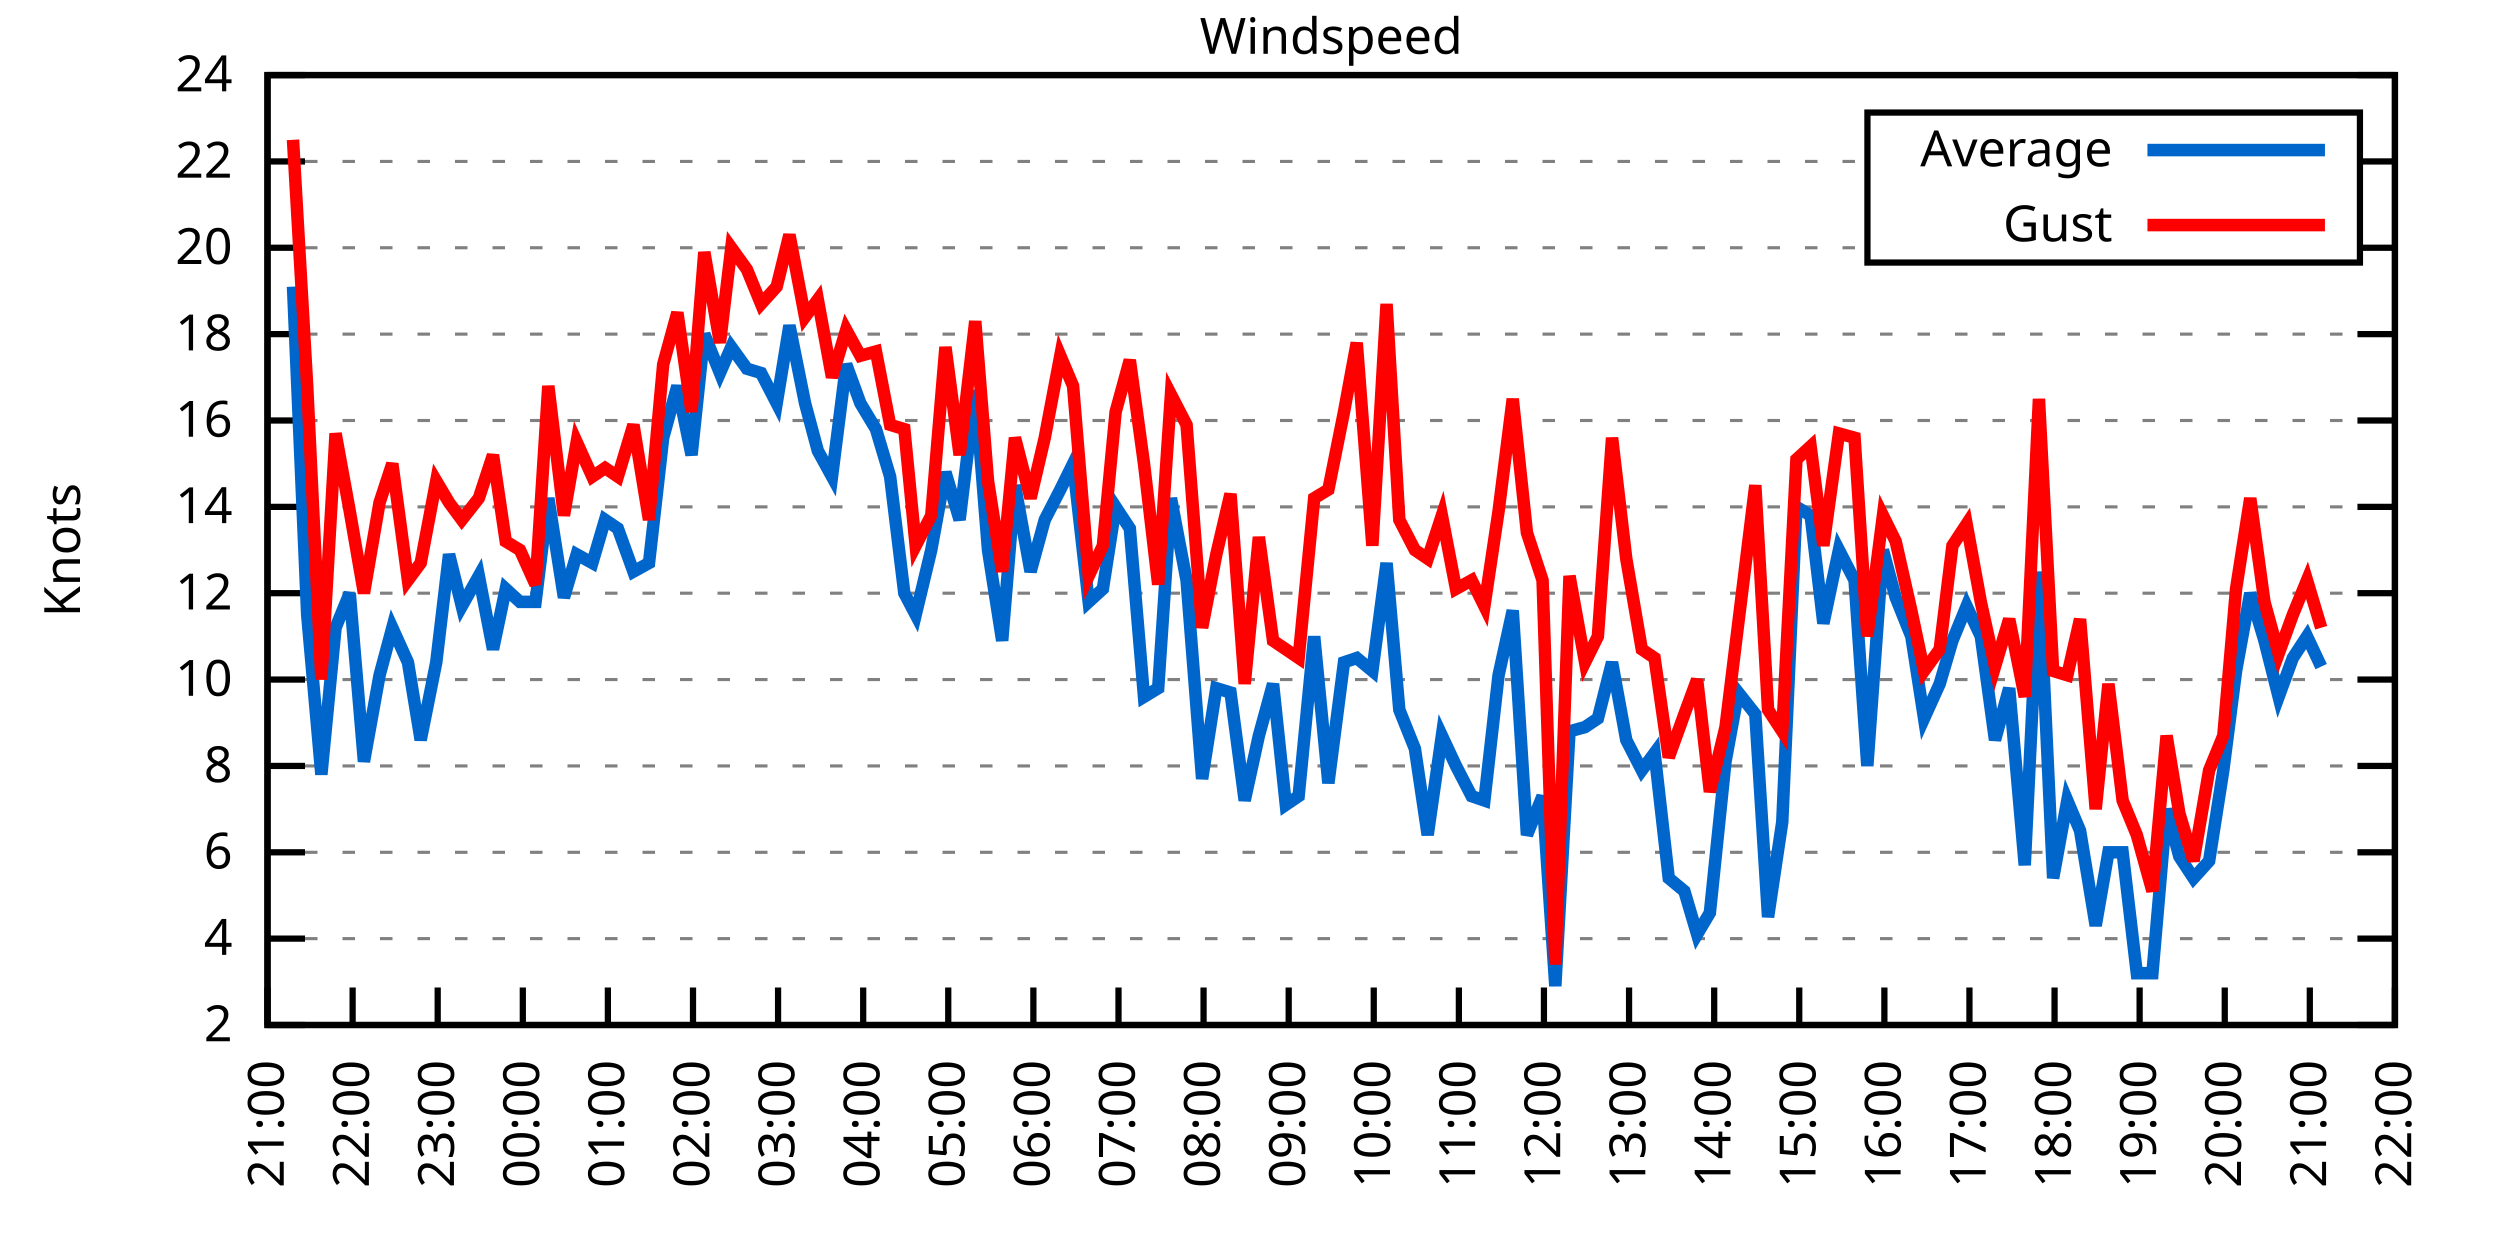
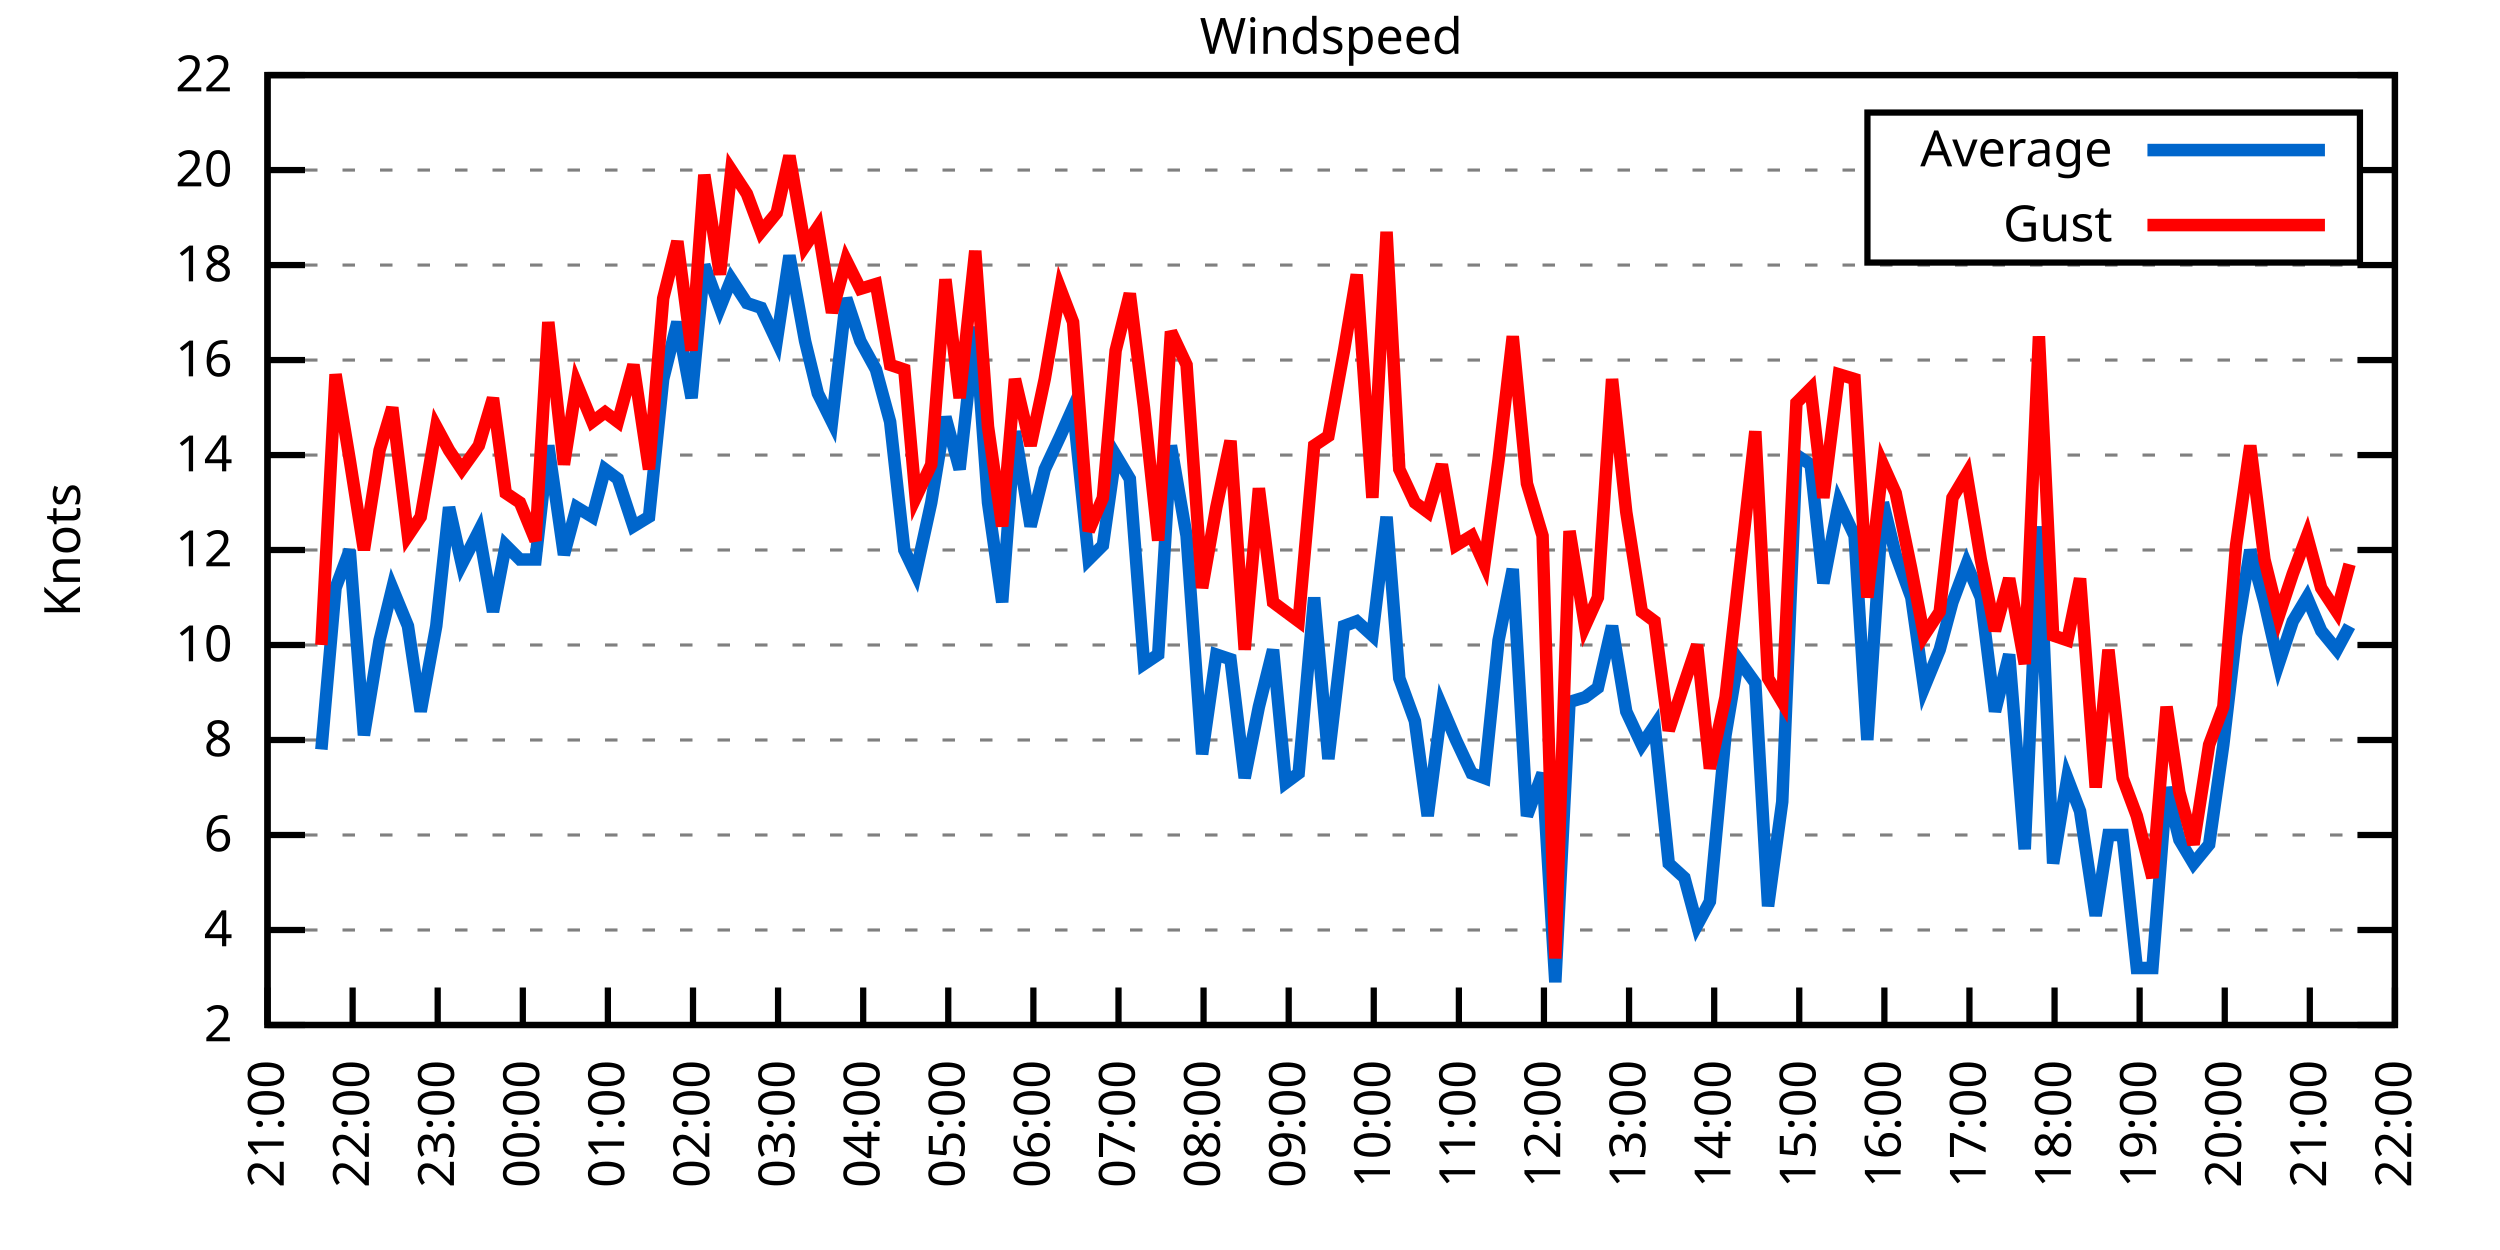
<svg xmlns="http://www.w3.org/2000/svg" xmlns:xlink="http://www.w3.org/1999/xlink" width="400" height="200" viewBox="0 0 400 200">
  <g id="gnuplot_canvas">
    <rect x="0" y="0" width="400" height="200" fill="none" />
    <defs>
      <circle id="gpDot" r="0.5" stroke-width="0.5" stroke="currentColor" />
      <path id="gpPt0" stroke-width="0.333" stroke="currentColor" d="M-1,0 h2 M0,-1 v2" />
      <path id="gpPt1" stroke-width="0.333" stroke="currentColor" d="M-1,-1 L1,1 M1,-1 L-1,1" />
      <path id="gpPt2" stroke-width="0.333" stroke="currentColor" d="M-1,0 L1,0 M0,-1 L0,1 M-1,-1 L1,1 M-1,1 L1,-1" />
      <rect id="gpPt3" stroke-width="0.333" stroke="currentColor" x="-1" y="-1" width="2" height="2" />
      <rect id="gpPt4" stroke-width="0.333" stroke="currentColor" fill="currentColor" x="-1" y="-1" width="2" height="2" />
      <circle id="gpPt5" stroke-width="0.333" stroke="currentColor" cx="0" cy="0" r="1" />
      <use xlink:href="#gpPt5" id="gpPt6" fill="currentColor" stroke="none" />
      <path id="gpPt7" stroke-width="0.333" stroke="currentColor" d="M0,-1.33 L-1.33,0.67 L1.33,0.67 z" />
      <use xlink:href="#gpPt7" id="gpPt8" fill="currentColor" stroke="none" />
      <use xlink:href="#gpPt7" id="gpPt9" stroke="currentColor" transform="rotate(180)" />
      <use xlink:href="#gpPt9" id="gpPt10" fill="currentColor" stroke="none" />
      <use xlink:href="#gpPt3" id="gpPt11" stroke="currentColor" transform="rotate(45)" />
      <use xlink:href="#gpPt11" id="gpPt12" fill="currentColor" stroke="none" />
      <path id="gpPt13" stroke-width="0.333" stroke="currentColor" d="M0,1.330 L1.265,0.411 L0.782,-1.067 L-0.782,-1.076 L-1.265,0.411 z" />
      <use xlink:href="#gpPt13" id="gpPt14" fill="currentColor" stroke="none" />
      <filter id="textbox" filterUnits="objectBoundingBox" x="0" y="0" height="1" width="1">
        <feFlood flood-color="white" flood-opacity="1" result="bgnd" />
        <feComposite in="SourceGraphic" in2="bgnd" operator="atop" />
      </filter>
      <filter id="greybox" filterUnits="objectBoundingBox" x="0" y="0" height="1" width="1">
        <feFlood flood-color="lightgrey" flood-opacity="1" result="grey" />
        <feComposite in="SourceGraphic" in2="grey" operator="atop" />
      </filter>
    </defs>
    <g fill="none" color="white" stroke="currentColor" stroke-width="1.00" stroke-linecap="butt" stroke-linejoin="miter">
</g>
    <g fill="none" color="black" stroke="currentColor" stroke-width="1.00" stroke-linecap="butt" stroke-linejoin="miter">
      <g stroke="none" shape-rendering="crispEdges">
        <polygon fill="rgb(255, 255, 255)" points="42.80,164.00 383.18,164.00 383.18,12.02 42.80,12.02 " />
      </g>
    </g>
    <g fill="none" color="black" stroke="currentColor" stroke-width="1.00" stroke-linecap="butt" stroke-linejoin="miter">
</g>
    <g fill="none" color="black" stroke="black" stroke-width="0.50" stroke-linecap="butt" stroke-linejoin="miter">
</g>
    <g fill="none" color="gray" stroke="currentColor" stroke-width="0.50" stroke-linecap="butt" stroke-linejoin="miter">
      <path stroke="gray" stroke-dasharray="2,4" class="gridline" d="M42.80,164.00 L383.19,164.00  " />
    </g>
    <g fill="none" color="gray" stroke="gray" stroke-width="1.00" stroke-linecap="butt" stroke-linejoin="miter">
</g>
    <g fill="none" color="black" stroke="currentColor" stroke-width="1.00" stroke-linecap="butt" stroke-linejoin="miter">
      <path stroke="black" d="M42.80,164.00 L48.80,164.00 M383.19,164.00 L377.19,164.00  " />
      <g transform="translate(37.20,166.60)" stroke="none" fill="black" font-family="Sans" font-size="8.00" text-anchor="end">
        <text>
          <tspan font-family="Sans"> 2</tspan>
        </text>
      </g>
    </g>
    <g fill="none" color="black" stroke="currentColor" stroke-width="1.00" stroke-linecap="butt" stroke-linejoin="miter">
</g>
    <g fill="none" color="black" stroke="black" stroke-width="0.50" stroke-linecap="butt" stroke-linejoin="miter">
</g>
    <g fill="none" color="gray" stroke="currentColor" stroke-width="0.50" stroke-linecap="butt" stroke-linejoin="miter">
-       <path stroke="gray" stroke-dasharray="2,4" class="gridline" d="M42.80,150.18 L383.19,150.18  " />
-     </g>
-     <g fill="none" color="gray" stroke="gray" stroke-width="1.00" stroke-linecap="butt" stroke-linejoin="miter">
- </g>
-     <g fill="none" color="black" stroke="currentColor" stroke-width="1.00" stroke-linecap="butt" stroke-linejoin="miter">
-       <path stroke="black" d="M42.80,150.18 L48.80,150.18 M383.19,150.18 L377.19,150.18  " />
-       <g transform="translate(37.20,152.78)" stroke="none" fill="black" font-family="Sans" font-size="8.00" text-anchor="end">
+       <path stroke="gray" stroke-dasharray="2,4" class="gridline" d="M42.80,148.80 L383.19,148.80  " />
+     </g>
+     <g fill="none" color="gray" stroke="gray" stroke-width="1.00" stroke-linecap="butt" stroke-linejoin="miter">
+ </g>
+     <g fill="none" color="black" stroke="currentColor" stroke-width="1.00" stroke-linecap="butt" stroke-linejoin="miter">
+       <path stroke="black" d="M42.80,148.80 L48.80,148.80 M383.19,148.80 L377.19,148.80  " />
+       <g transform="translate(37.20,151.40)" stroke="none" fill="black" font-family="Sans" font-size="8.00" text-anchor="end">
        <text>
          <tspan font-family="Sans"> 4</tspan>
        </text>
      </g>
    </g>
    <g fill="none" color="black" stroke="currentColor" stroke-width="1.00" stroke-linecap="butt" stroke-linejoin="miter">
</g>
    <g fill="none" color="black" stroke="black" stroke-width="0.50" stroke-linecap="butt" stroke-linejoin="miter">
</g>
    <g fill="none" color="gray" stroke="currentColor" stroke-width="0.50" stroke-linecap="butt" stroke-linejoin="miter">
-       <path stroke="gray" stroke-dasharray="2,4" class="gridline" d="M42.80,136.37 L383.19,136.37  " />
-     </g>
-     <g fill="none" color="gray" stroke="gray" stroke-width="1.00" stroke-linecap="butt" stroke-linejoin="miter">
- </g>
-     <g fill="none" color="black" stroke="currentColor" stroke-width="1.00" stroke-linecap="butt" stroke-linejoin="miter">
-       <path stroke="black" d="M42.80,136.37 L48.80,136.37 M383.19,136.37 L377.19,136.37  " />
-       <g transform="translate(37.20,138.97)" stroke="none" fill="black" font-family="Sans" font-size="8.00" text-anchor="end">
+       <path stroke="gray" stroke-dasharray="2,4" class="gridline" d="M42.80,133.60 L383.19,133.60  " />
+     </g>
+     <g fill="none" color="gray" stroke="gray" stroke-width="1.00" stroke-linecap="butt" stroke-linejoin="miter">
+ </g>
+     <g fill="none" color="black" stroke="currentColor" stroke-width="1.00" stroke-linecap="butt" stroke-linejoin="miter">
+       <path stroke="black" d="M42.80,133.60 L48.80,133.60 M383.19,133.60 L377.19,133.60  " />
+       <g transform="translate(37.20,136.20)" stroke="none" fill="black" font-family="Sans" font-size="8.00" text-anchor="end">
        <text>
          <tspan font-family="Sans"> 6</tspan>
        </text>
      </g>
    </g>
    <g fill="none" color="black" stroke="currentColor" stroke-width="1.00" stroke-linecap="butt" stroke-linejoin="miter">
</g>
    <g fill="none" color="black" stroke="black" stroke-width="0.50" stroke-linecap="butt" stroke-linejoin="miter">
</g>
    <g fill="none" color="gray" stroke="currentColor" stroke-width="0.50" stroke-linecap="butt" stroke-linejoin="miter">
-       <path stroke="gray" stroke-dasharray="2,4" class="gridline" d="M42.80,122.55 L383.19,122.55  " />
-     </g>
-     <g fill="none" color="gray" stroke="gray" stroke-width="1.00" stroke-linecap="butt" stroke-linejoin="miter">
- </g>
-     <g fill="none" color="black" stroke="currentColor" stroke-width="1.00" stroke-linecap="butt" stroke-linejoin="miter">
-       <path stroke="black" d="M42.80,122.55 L48.80,122.55 M383.19,122.55 L377.19,122.55  " />
-       <g transform="translate(37.20,125.15)" stroke="none" fill="black" font-family="Sans" font-size="8.00" text-anchor="end">
+       <path stroke="gray" stroke-dasharray="2,4" class="gridline" d="M42.80,118.40 L383.19,118.40  " />
+     </g>
+     <g fill="none" color="gray" stroke="gray" stroke-width="1.00" stroke-linecap="butt" stroke-linejoin="miter">
+ </g>
+     <g fill="none" color="black" stroke="currentColor" stroke-width="1.00" stroke-linecap="butt" stroke-linejoin="miter">
+       <path stroke="black" d="M42.80,118.40 L48.80,118.40 M383.19,118.40 L377.19,118.40  " />
+       <g transform="translate(37.20,121.00)" stroke="none" fill="black" font-family="Sans" font-size="8.00" text-anchor="end">
        <text>
          <tspan font-family="Sans"> 8</tspan>
        </text>
      </g>
    </g>
    <g fill="none" color="black" stroke="currentColor" stroke-width="1.00" stroke-linecap="butt" stroke-linejoin="miter">
</g>
    <g fill="none" color="black" stroke="black" stroke-width="0.50" stroke-linecap="butt" stroke-linejoin="miter">
</g>
    <g fill="none" color="gray" stroke="currentColor" stroke-width="0.50" stroke-linecap="butt" stroke-linejoin="miter">
-       <path stroke="gray" stroke-dasharray="2,4" class="gridline" d="M42.80,108.73 L383.19,108.73  " />
-     </g>
-     <g fill="none" color="gray" stroke="gray" stroke-width="1.00" stroke-linecap="butt" stroke-linejoin="miter">
- </g>
-     <g fill="none" color="black" stroke="currentColor" stroke-width="1.00" stroke-linecap="butt" stroke-linejoin="miter">
-       <path stroke="black" d="M42.80,108.73 L48.80,108.73 M383.19,108.73 L377.19,108.73  " />
-       <g transform="translate(37.20,111.33)" stroke="none" fill="black" font-family="Sans" font-size="8.00" text-anchor="end">
+       <path stroke="gray" stroke-dasharray="2,4" class="gridline" d="M42.80,103.20 L383.19,103.20  " />
+     </g>
+     <g fill="none" color="gray" stroke="gray" stroke-width="1.00" stroke-linecap="butt" stroke-linejoin="miter">
+ </g>
+     <g fill="none" color="black" stroke="currentColor" stroke-width="1.00" stroke-linecap="butt" stroke-linejoin="miter">
+       <path stroke="black" d="M42.80,103.20 L48.80,103.20 M383.19,103.20 L377.19,103.20  " />
+       <g transform="translate(37.20,105.80)" stroke="none" fill="black" font-family="Sans" font-size="8.00" text-anchor="end">
        <text>
          <tspan font-family="Sans"> 10</tspan>
        </text>
      </g>
    </g>
    <g fill="none" color="black" stroke="currentColor" stroke-width="1.00" stroke-linecap="butt" stroke-linejoin="miter">
</g>
    <g fill="none" color="black" stroke="black" stroke-width="0.50" stroke-linecap="butt" stroke-linejoin="miter">
</g>
    <g fill="none" color="gray" stroke="currentColor" stroke-width="0.50" stroke-linecap="butt" stroke-linejoin="miter">
-       <path stroke="gray" stroke-dasharray="2,4" class="gridline" d="M42.80,94.91 L383.19,94.91  " />
-     </g>
-     <g fill="none" color="gray" stroke="gray" stroke-width="1.00" stroke-linecap="butt" stroke-linejoin="miter">
- </g>
-     <g fill="none" color="black" stroke="currentColor" stroke-width="1.00" stroke-linecap="butt" stroke-linejoin="miter">
-       <path stroke="black" d="M42.80,94.91 L48.80,94.91 M383.19,94.91 L377.19,94.91  " />
-       <g transform="translate(37.20,97.51)" stroke="none" fill="black" font-family="Sans" font-size="8.00" text-anchor="end">
+       <path stroke="gray" stroke-dasharray="2,4" class="gridline" d="M42.80,88.00 L383.19,88.00  " />
+     </g>
+     <g fill="none" color="gray" stroke="gray" stroke-width="1.00" stroke-linecap="butt" stroke-linejoin="miter">
+ </g>
+     <g fill="none" color="black" stroke="currentColor" stroke-width="1.00" stroke-linecap="butt" stroke-linejoin="miter">
+       <path stroke="black" d="M42.80,88.00 L48.80,88.00 M383.19,88.00 L377.19,88.00  " />
+       <g transform="translate(37.20,90.60)" stroke="none" fill="black" font-family="Sans" font-size="8.00" text-anchor="end">
        <text>
          <tspan font-family="Sans"> 12</tspan>
        </text>
      </g>
    </g>
    <g fill="none" color="black" stroke="currentColor" stroke-width="1.00" stroke-linecap="butt" stroke-linejoin="miter">
</g>
    <g fill="none" color="black" stroke="black" stroke-width="0.50" stroke-linecap="butt" stroke-linejoin="miter">
</g>
    <g fill="none" color="gray" stroke="currentColor" stroke-width="0.50" stroke-linecap="butt" stroke-linejoin="miter">
-       <path stroke="gray" stroke-dasharray="2,4" class="gridline" d="M42.80,81.10 L383.19,81.10  " />
-     </g>
-     <g fill="none" color="gray" stroke="gray" stroke-width="1.00" stroke-linecap="butt" stroke-linejoin="miter">
- </g>
-     <g fill="none" color="black" stroke="currentColor" stroke-width="1.00" stroke-linecap="butt" stroke-linejoin="miter">
-       <path stroke="black" d="M42.80,81.10 L48.80,81.10 M383.19,81.10 L377.19,81.10  " />
-       <g transform="translate(37.20,83.70)" stroke="none" fill="black" font-family="Sans" font-size="8.00" text-anchor="end">
+       <path stroke="gray" stroke-dasharray="2,4" class="gridline" d="M42.80,72.81 L383.19,72.81  " />
+     </g>
+     <g fill="none" color="gray" stroke="gray" stroke-width="1.00" stroke-linecap="butt" stroke-linejoin="miter">
+ </g>
+     <g fill="none" color="black" stroke="currentColor" stroke-width="1.00" stroke-linecap="butt" stroke-linejoin="miter">
+       <path stroke="black" d="M42.80,72.81 L48.80,72.81 M383.19,72.81 L377.19,72.81  " />
+       <g transform="translate(37.20,75.41)" stroke="none" fill="black" font-family="Sans" font-size="8.00" text-anchor="end">
        <text>
          <tspan font-family="Sans"> 14</tspan>
        </text>
      </g>
    </g>
    <g fill="none" color="black" stroke="currentColor" stroke-width="1.00" stroke-linecap="butt" stroke-linejoin="miter">
</g>
    <g fill="none" color="black" stroke="black" stroke-width="0.50" stroke-linecap="butt" stroke-linejoin="miter">
</g>
    <g fill="none" color="gray" stroke="currentColor" stroke-width="0.50" stroke-linecap="butt" stroke-linejoin="miter">
-       <path stroke="gray" stroke-dasharray="2,4" class="gridline" d="M42.80,67.28 L383.19,67.28  " />
-     </g>
-     <g fill="none" color="gray" stroke="gray" stroke-width="1.00" stroke-linecap="butt" stroke-linejoin="miter">
- </g>
-     <g fill="none" color="black" stroke="currentColor" stroke-width="1.00" stroke-linecap="butt" stroke-linejoin="miter">
-       <path stroke="black" d="M42.80,67.28 L48.80,67.28 M383.19,67.28 L377.19,67.28  " />
-       <g transform="translate(37.20,69.88)" stroke="none" fill="black" font-family="Sans" font-size="8.00" text-anchor="end">
+       <path stroke="gray" stroke-dasharray="2,4" class="gridline" d="M42.80,57.61 L383.19,57.61  " />
+     </g>
+     <g fill="none" color="gray" stroke="gray" stroke-width="1.00" stroke-linecap="butt" stroke-linejoin="miter">
+ </g>
+     <g fill="none" color="black" stroke="currentColor" stroke-width="1.00" stroke-linecap="butt" stroke-linejoin="miter">
+       <path stroke="black" d="M42.80,57.61 L48.80,57.61 M383.19,57.61 L377.19,57.61  " />
+       <g transform="translate(37.20,60.21)" stroke="none" fill="black" font-family="Sans" font-size="8.00" text-anchor="end">
        <text>
          <tspan font-family="Sans"> 16</tspan>
        </text>
      </g>
    </g>
    <g fill="none" color="black" stroke="currentColor" stroke-width="1.00" stroke-linecap="butt" stroke-linejoin="miter">
</g>
    <g fill="none" color="black" stroke="black" stroke-width="0.50" stroke-linecap="butt" stroke-linejoin="miter">
</g>
    <g fill="none" color="gray" stroke="currentColor" stroke-width="0.50" stroke-linecap="butt" stroke-linejoin="miter">
-       <path stroke="gray" stroke-dasharray="2,4" class="gridline" d="M42.80,53.46 L383.19,53.46  " />
-     </g>
-     <g fill="none" color="gray" stroke="gray" stroke-width="1.00" stroke-linecap="butt" stroke-linejoin="miter">
- </g>
-     <g fill="none" color="black" stroke="currentColor" stroke-width="1.00" stroke-linecap="butt" stroke-linejoin="miter">
-       <path stroke="black" d="M42.80,53.46 L48.80,53.46 M383.19,53.46 L377.19,53.46  " />
-       <g transform="translate(37.20,56.06)" stroke="none" fill="black" font-family="Sans" font-size="8.00" text-anchor="end">
+       <path stroke="gray" stroke-dasharray="2,4" class="gridline" d="M42.80,42.41 L383.19,42.41  " />
+     </g>
+     <g fill="none" color="gray" stroke="gray" stroke-width="1.00" stroke-linecap="butt" stroke-linejoin="miter">
+ </g>
+     <g fill="none" color="black" stroke="currentColor" stroke-width="1.00" stroke-linecap="butt" stroke-linejoin="miter">
+       <path stroke="black" d="M42.80,42.41 L48.80,42.41 M383.19,42.41 L377.19,42.41  " />
+       <g transform="translate(37.20,45.01)" stroke="none" fill="black" font-family="Sans" font-size="8.00" text-anchor="end">
        <text>
          <tspan font-family="Sans"> 18</tspan>
        </text>
      </g>
    </g>
    <g fill="none" color="black" stroke="currentColor" stroke-width="1.00" stroke-linecap="butt" stroke-linejoin="miter">
</g>
    <g fill="none" color="black" stroke="black" stroke-width="0.50" stroke-linecap="butt" stroke-linejoin="miter">
</g>
    <g fill="none" color="gray" stroke="currentColor" stroke-width="0.50" stroke-linecap="butt" stroke-linejoin="miter">
-       <path stroke="gray" stroke-dasharray="2,4" class="gridline" d="M42.80,39.64 L298.79,39.64 M377.59,39.64 L383.19,39.64  " />
-     </g>
-     <g fill="none" color="gray" stroke="gray" stroke-width="1.00" stroke-linecap="butt" stroke-linejoin="miter">
- </g>
-     <g fill="none" color="black" stroke="currentColor" stroke-width="1.00" stroke-linecap="butt" stroke-linejoin="miter">
-       <path stroke="black" d="M42.80,39.64 L48.80,39.64 M383.19,39.64 L377.19,39.64  " />
-       <g transform="translate(37.20,42.24)" stroke="none" fill="black" font-family="Sans" font-size="8.00" text-anchor="end">
+       <path stroke="gray" stroke-dasharray="2,4" class="gridline" d="M42.80,27.21 L298.79,27.21 M377.59,27.21 L383.19,27.21  " />
+     </g>
+     <g fill="none" color="gray" stroke="gray" stroke-width="1.00" stroke-linecap="butt" stroke-linejoin="miter">
+ </g>
+     <g fill="none" color="black" stroke="currentColor" stroke-width="1.00" stroke-linecap="butt" stroke-linejoin="miter">
+       <path stroke="black" d="M42.80,27.21 L48.80,27.21 M383.19,27.21 L377.19,27.21  " />
+       <g transform="translate(37.20,29.81)" stroke="none" fill="black" font-family="Sans" font-size="8.00" text-anchor="end">
        <text>
          <tspan font-family="Sans"> 20</tspan>
-         </text>
-       </g>
-     </g>
-     <g fill="none" color="black" stroke="currentColor" stroke-width="1.00" stroke-linecap="butt" stroke-linejoin="miter">
- </g>
-     <g fill="none" color="black" stroke="black" stroke-width="0.50" stroke-linecap="butt" stroke-linejoin="miter">
- </g>
-     <g fill="none" color="gray" stroke="currentColor" stroke-width="0.50" stroke-linecap="butt" stroke-linejoin="miter">
-       <path stroke="gray" stroke-dasharray="2,4" class="gridline" d="M42.80,25.83 L298.79,25.83 M377.59,25.83 L383.19,25.83  " />
-     </g>
-     <g fill="none" color="gray" stroke="gray" stroke-width="1.00" stroke-linecap="butt" stroke-linejoin="miter">
- </g>
-     <g fill="none" color="black" stroke="currentColor" stroke-width="1.00" stroke-linecap="butt" stroke-linejoin="miter">
-       <path stroke="black" d="M42.80,25.83 L48.80,25.83 M383.19,25.83 L377.19,25.83  " />
-       <g transform="translate(37.20,28.43)" stroke="none" fill="black" font-family="Sans" font-size="8.00" text-anchor="end">
-         <text>
-           <tspan font-family="Sans"> 22</tspan>
        </text>
      </g>
    </g>
    <g fill="none" color="black" stroke="currentColor" stroke-width="1.00" stroke-linecap="butt" stroke-linejoin="miter">
</g>
    <g fill="none" color="black" stroke="black" stroke-width="0.50" stroke-linecap="butt" stroke-linejoin="miter">
</g>
    <g fill="none" color="gray" stroke="currentColor" stroke-width="0.50" stroke-linecap="butt" stroke-linejoin="miter">
      <path stroke="gray" stroke-dasharray="2,4" class="gridline" d="M42.80,12.01 L383.19,12.01  " />
    </g>
    <g fill="none" color="gray" stroke="gray" stroke-width="1.00" stroke-linecap="butt" stroke-linejoin="miter">
</g>
    <g fill="none" color="black" stroke="currentColor" stroke-width="1.00" stroke-linecap="butt" stroke-linejoin="miter">
      <path stroke="black" d="M42.80,12.01 L48.80,12.01 M383.19,12.01 L377.19,12.01  " />
      <g transform="translate(37.20,14.61)" stroke="none" fill="black" font-family="Sans" font-size="8.00" text-anchor="end">
        <text>
-           <tspan font-family="Sans"> 24</tspan>
+           <tspan font-family="Sans"> 22</tspan>
        </text>
      </g>
    </g>
    <g fill="none" color="black" stroke="currentColor" stroke-width="1.00" stroke-linecap="butt" stroke-linejoin="miter">
      <path stroke="black" d="M42.80,164.00 L42.80,158.00  " />
      <g transform="translate(45.40,169.60) rotate(270.00)" stroke="none" fill="black" font-family="Sans" font-size="8.00" text-anchor="end">
        <text>
          <tspan font-family="Sans">21:00</tspan>
        </text>
      </g>
    </g>
    <g fill="none" color="black" stroke="currentColor" stroke-width="1.00" stroke-linecap="butt" stroke-linejoin="miter">
      <path stroke="black" d="M56.42,164.00 L56.42,158.00  " />
      <g transform="translate(59.02,169.60) rotate(270.00)" stroke="none" fill="black" font-family="Sans" font-size="8.00" text-anchor="end">
        <text>
          <tspan font-family="Sans">22:00</tspan>
        </text>
      </g>
    </g>
    <g fill="none" color="black" stroke="currentColor" stroke-width="1.00" stroke-linecap="butt" stroke-linejoin="miter">
      <path stroke="black" d="M70.03,164.00 L70.03,158.00  " />
      <g transform="translate(72.63,169.60) rotate(270.00)" stroke="none" fill="black" font-family="Sans" font-size="8.00" text-anchor="end">
        <text>
          <tspan font-family="Sans">23:00</tspan>
        </text>
      </g>
    </g>
    <g fill="none" color="black" stroke="currentColor" stroke-width="1.00" stroke-linecap="butt" stroke-linejoin="miter">
      <path stroke="black" d="M83.65,164.00 L83.65,158.00  " />
      <g transform="translate(86.25,169.60) rotate(270.00)" stroke="none" fill="black" font-family="Sans" font-size="8.00" text-anchor="end">
        <text>
          <tspan font-family="Sans">00:00</tspan>
        </text>
      </g>
    </g>
    <g fill="none" color="black" stroke="currentColor" stroke-width="1.00" stroke-linecap="butt" stroke-linejoin="miter">
      <path stroke="black" d="M97.26,164.00 L97.26,158.00  " />
      <g transform="translate(99.86,169.60) rotate(270.00)" stroke="none" fill="black" font-family="Sans" font-size="8.00" text-anchor="end">
        <text>
          <tspan font-family="Sans">01:00</tspan>
        </text>
      </g>
    </g>
    <g fill="none" color="black" stroke="currentColor" stroke-width="1.00" stroke-linecap="butt" stroke-linejoin="miter">
      <path stroke="black" d="M110.88,164.00 L110.88,158.00  " />
      <g transform="translate(113.48,169.60) rotate(270.00)" stroke="none" fill="black" font-family="Sans" font-size="8.00" text-anchor="end">
        <text>
          <tspan font-family="Sans">02:00</tspan>
        </text>
      </g>
    </g>
    <g fill="none" color="black" stroke="currentColor" stroke-width="1.00" stroke-linecap="butt" stroke-linejoin="miter">
      <path stroke="black" d="M124.49,164.00 L124.49,158.00  " />
      <g transform="translate(127.09,169.60) rotate(270.00)" stroke="none" fill="black" font-family="Sans" font-size="8.00" text-anchor="end">
        <text>
          <tspan font-family="Sans">03:00</tspan>
        </text>
      </g>
    </g>
    <g fill="none" color="black" stroke="currentColor" stroke-width="1.00" stroke-linecap="butt" stroke-linejoin="miter">
      <path stroke="black" d="M138.11,164.00 L138.11,158.00  " />
      <g transform="translate(140.71,169.60) rotate(270.00)" stroke="none" fill="black" font-family="Sans" font-size="8.00" text-anchor="end">
        <text>
          <tspan font-family="Sans">04:00</tspan>
        </text>
      </g>
    </g>
    <g fill="none" color="black" stroke="currentColor" stroke-width="1.00" stroke-linecap="butt" stroke-linejoin="miter">
      <path stroke="black" d="M151.72,164.00 L151.72,158.00  " />
      <g transform="translate(154.32,169.60) rotate(270.00)" stroke="none" fill="black" font-family="Sans" font-size="8.00" text-anchor="end">
        <text>
          <tspan font-family="Sans">05:00</tspan>
        </text>
      </g>
    </g>
    <g fill="none" color="black" stroke="currentColor" stroke-width="1.00" stroke-linecap="butt" stroke-linejoin="miter">
      <path stroke="black" d="M165.34,164.00 L165.34,158.00  " />
      <g transform="translate(167.94,169.60) rotate(270.00)" stroke="none" fill="black" font-family="Sans" font-size="8.00" text-anchor="end">
        <text>
          <tspan font-family="Sans">06:00</tspan>
        </text>
      </g>
    </g>
    <g fill="none" color="black" stroke="currentColor" stroke-width="1.00" stroke-linecap="butt" stroke-linejoin="miter">
      <path stroke="black" d="M178.96,164.00 L178.96,158.00  " />
      <g transform="translate(181.56,169.60) rotate(270.00)" stroke="none" fill="black" font-family="Sans" font-size="8.00" text-anchor="end">
        <text>
          <tspan font-family="Sans">07:00</tspan>
        </text>
      </g>
    </g>
    <g fill="none" color="black" stroke="currentColor" stroke-width="1.00" stroke-linecap="butt" stroke-linejoin="miter">
      <path stroke="black" d="M192.57,164.00 L192.57,158.00  " />
      <g transform="translate(195.17,169.60) rotate(270.00)" stroke="none" fill="black" font-family="Sans" font-size="8.00" text-anchor="end">
        <text>
          <tspan font-family="Sans">08:00</tspan>
        </text>
      </g>
    </g>
    <g fill="none" color="black" stroke="currentColor" stroke-width="1.00" stroke-linecap="butt" stroke-linejoin="miter">
      <path stroke="black" d="M206.19,164.00 L206.19,158.00  " />
      <g transform="translate(208.79,169.60) rotate(270.00)" stroke="none" fill="black" font-family="Sans" font-size="8.00" text-anchor="end">
        <text>
          <tspan font-family="Sans">09:00</tspan>
        </text>
      </g>
    </g>
    <g fill="none" color="black" stroke="currentColor" stroke-width="1.00" stroke-linecap="butt" stroke-linejoin="miter">
      <path stroke="black" d="M219.80,164.00 L219.80,158.00  " />
      <g transform="translate(222.40,169.60) rotate(270.00)" stroke="none" fill="black" font-family="Sans" font-size="8.00" text-anchor="end">
        <text>
          <tspan font-family="Sans">10:00</tspan>
        </text>
      </g>
    </g>
    <g fill="none" color="black" stroke="currentColor" stroke-width="1.00" stroke-linecap="butt" stroke-linejoin="miter">
      <path stroke="black" d="M233.42,164.00 L233.42,158.00  " />
      <g transform="translate(236.02,169.60) rotate(270.00)" stroke="none" fill="black" font-family="Sans" font-size="8.00" text-anchor="end">
        <text>
          <tspan font-family="Sans">11:00</tspan>
        </text>
      </g>
    </g>
    <g fill="none" color="black" stroke="currentColor" stroke-width="1.00" stroke-linecap="butt" stroke-linejoin="miter">
      <path stroke="black" d="M247.03,164.00 L247.03,158.00  " />
      <g transform="translate(249.63,169.60) rotate(270.00)" stroke="none" fill="black" font-family="Sans" font-size="8.00" text-anchor="end">
        <text>
          <tspan font-family="Sans">12:00</tspan>
        </text>
      </g>
    </g>
    <g fill="none" color="black" stroke="currentColor" stroke-width="1.00" stroke-linecap="butt" stroke-linejoin="miter">
      <path stroke="black" d="M260.65,164.00 L260.65,158.00  " />
      <g transform="translate(263.25,169.60) rotate(270.00)" stroke="none" fill="black" font-family="Sans" font-size="8.00" text-anchor="end">
        <text>
          <tspan font-family="Sans">13:00</tspan>
        </text>
      </g>
    </g>
    <g fill="none" color="black" stroke="currentColor" stroke-width="1.00" stroke-linecap="butt" stroke-linejoin="miter">
      <path stroke="black" d="M274.27,164.00 L274.27,158.00  " />
      <g transform="translate(276.87,169.60) rotate(270.00)" stroke="none" fill="black" font-family="Sans" font-size="8.00" text-anchor="end">
        <text>
          <tspan font-family="Sans">14:00</tspan>
        </text>
      </g>
    </g>
    <g fill="none" color="black" stroke="currentColor" stroke-width="1.00" stroke-linecap="butt" stroke-linejoin="miter">
      <path stroke="black" d="M287.88,164.00 L287.88,158.00  " />
      <g transform="translate(290.48,169.60) rotate(270.00)" stroke="none" fill="black" font-family="Sans" font-size="8.00" text-anchor="end">
        <text>
          <tspan font-family="Sans">15:00</tspan>
        </text>
      </g>
    </g>
    <g fill="none" color="black" stroke="currentColor" stroke-width="1.00" stroke-linecap="butt" stroke-linejoin="miter">
      <path stroke="black" d="M301.50,164.00 L301.50,158.00  " />
      <g transform="translate(304.10,169.60) rotate(270.00)" stroke="none" fill="black" font-family="Sans" font-size="8.00" text-anchor="end">
        <text>
          <tspan font-family="Sans">16:00</tspan>
        </text>
      </g>
    </g>
    <g fill="none" color="black" stroke="currentColor" stroke-width="1.00" stroke-linecap="butt" stroke-linejoin="miter">
      <path stroke="black" d="M315.11,164.00 L315.11,158.00  " />
      <g transform="translate(317.71,169.60) rotate(270.00)" stroke="none" fill="black" font-family="Sans" font-size="8.00" text-anchor="end">
        <text>
          <tspan font-family="Sans">17:00</tspan>
        </text>
      </g>
    </g>
    <g fill="none" color="black" stroke="currentColor" stroke-width="1.00" stroke-linecap="butt" stroke-linejoin="miter">
      <path stroke="black" d="M328.73,164.00 L328.73,158.00  " />
      <g transform="translate(331.33,169.60) rotate(270.00)" stroke="none" fill="black" font-family="Sans" font-size="8.00" text-anchor="end">
        <text>
          <tspan font-family="Sans">18:00</tspan>
        </text>
      </g>
    </g>
    <g fill="none" color="black" stroke="currentColor" stroke-width="1.00" stroke-linecap="butt" stroke-linejoin="miter">
      <path stroke="black" d="M342.34,164.00 L342.34,158.00  " />
      <g transform="translate(344.94,169.60) rotate(270.00)" stroke="none" fill="black" font-family="Sans" font-size="8.00" text-anchor="end">
        <text>
          <tspan font-family="Sans">19:00</tspan>
        </text>
      </g>
    </g>
    <g fill="none" color="black" stroke="currentColor" stroke-width="1.00" stroke-linecap="butt" stroke-linejoin="miter">
      <path stroke="black" d="M355.96,164.00 L355.96,158.00  " />
      <g transform="translate(358.56,169.60) rotate(270.00)" stroke="none" fill="black" font-family="Sans" font-size="8.00" text-anchor="end">
        <text>
          <tspan font-family="Sans">20:00</tspan>
        </text>
      </g>
    </g>
    <g fill="none" color="black" stroke="currentColor" stroke-width="1.00" stroke-linecap="butt" stroke-linejoin="miter">
      <path stroke="black" d="M369.57,164.00 L369.57,158.00  " />
      <g transform="translate(372.17,169.60) rotate(270.00)" stroke="none" fill="black" font-family="Sans" font-size="8.00" text-anchor="end">
        <text>
          <tspan font-family="Sans">21:00</tspan>
        </text>
      </g>
    </g>
    <g fill="none" color="black" stroke="currentColor" stroke-width="1.00" stroke-linecap="butt" stroke-linejoin="miter">
      <path stroke="black" d="M383.19,164.00 L383.19,158.00  " />
      <g transform="translate(385.79,169.60) rotate(270.00)" stroke="none" fill="black" font-family="Sans" font-size="8.00" text-anchor="end">
        <text>
          <tspan font-family="Sans">22:00</tspan>
        </text>
      </g>
    </g>
    <g fill="none" color="black" stroke="currentColor" stroke-width="1.00" stroke-linecap="butt" stroke-linejoin="miter">
</g>
    <g fill="none" color="black" stroke="currentColor" stroke-width="1.00" stroke-linecap="butt" stroke-linejoin="miter">
      <path stroke="black" d="M42.80,12.01 L42.80,164.00 L383.19,164.00 L383.19,12.01 L42.80,12.01 Z  " />
    </g>
    <g fill="none" color="black" stroke="currentColor" stroke-width="1.00" stroke-linecap="butt" stroke-linejoin="miter">
</g>
    <g fill="none" color="black" stroke="currentColor" stroke-width="1.00" stroke-linecap="butt" stroke-linejoin="miter">
      <path stroke="black" d="M298.79,42.01 L298.79,18.01 L377.59,18.01 L377.59,42.01 L298.79,42.01 Z  " />
    </g>
    <g id="Windspeed_plot_1">
      <g fill="none" color="white" stroke="black" stroke-width="2.00" stroke-linecap="butt" stroke-linejoin="miter">
</g>
      <g fill="none" color="black" stroke="currentColor" stroke-width="2.00" stroke-linecap="butt" stroke-linejoin="miter">
        <g transform="translate(337.99,26.61)" stroke="none" fill="black" font-family="Sans" font-size="8.00" text-anchor="end">
          <text>
            <tspan font-family="Sans">Average</tspan>
          </text>
        </g>
      </g>
      <g fill="none" color="black" stroke="currentColor" stroke-width="2.00" stroke-linecap="butt" stroke-linejoin="miter">
-         <path stroke="rgb(  0, 102, 204)" d="M343.59,24.01 L371.99,24.01 M46.88,45.86 L49.15,98.37 L51.42,123.93 L53.69,100.44 L55.96,94.91 L58.23,121.86   L60.73,108.04 L62.77,100.44 L65.27,105.97 L67.31,118.40 L69.80,105.97 L71.85,88.70 L73.89,96.99 L76.61,92.15   L78.88,103.89 L80.92,94.22 L83.19,96.30 L85.69,96.30 L87.73,79.71 L90.23,95.60 L92.27,88.70 L94.77,90.08   L96.81,83.17 L98.85,84.55 L101.35,91.46 L103.84,90.08 L106.11,70.04 L108.38,61.75 L110.65,72.81 L112.69,53.46   L115.19,59.68 L117.01,55.53 L119.50,58.99 L121.77,59.68 L124.27,64.52 L126.31,52.08 L128.81,64.52 L130.85,72.12   L133.12,76.26 L135.39,58.30 L137.66,64.52 L140.15,68.66 L142.42,76.26 L144.69,94.91 L146.51,98.37 L149.00,88.00   L151.27,75.57 L153.54,83.17 L156.04,62.44 L158.08,88.00 L160.35,102.51 L162.39,77.64 L164.89,91.46 L167.16,83.17   L169.65,78.33 L171.69,74.19 L174.19,96.30 L176.46,94.22 L178.50,81.10 L180.77,84.55 L183.04,111.49 L185.31,110.11   L187.35,79.71 L189.85,92.84 L192.34,124.62 L194.61,110.11 L196.88,110.80 L199.15,128.08 L201.42,117.71 L203.69,109.42   L205.73,128.77 L207.78,127.38 L210.27,101.82 L212.54,125.31 L215.04,105.97 L217.08,105.28 L219.58,107.35 L221.85,90.08   L223.89,113.57 L226.38,119.78 L228.43,133.60 L230.70,117.71 L232.96,122.55 L235.46,127.38 L237.50,128.08 L239.77,108.04   L242.04,97.68 L244.31,133.60 L246.81,127.38 L248.85,157.78 L251.12,117.02 L253.61,116.33 L255.66,114.95 L257.93,105.97   L260.20,118.40 L262.69,123.24 L264.73,120.48 L267.00,140.51 L269.50,142.58 L271.54,149.49 L273.58,146.04 L276.08,121.86   L278.12,110.80 L280.85,114.26 L282.89,146.73 L285.16,131.53 L287.43,81.10 L289.70,82.48 L291.74,99.75 L294.23,88.00   L296.73,92.84 L298.77,122.55 L301.27,88.00 L303.31,95.60 L305.81,101.82 L307.85,114.95 L310.35,109.42 L312.39,102.51   L314.66,96.99 L316.93,101.82 L319.20,118.40 L321.47,110.11 L323.96,138.44 L326.23,91.46 L328.50,140.51 L330.77,128.08   L332.81,132.91 L335.31,148.11 L337.35,136.37 L339.62,136.37 L341.89,155.71 L344.39,155.71 L346.65,129.46 L348.70,137.06   L350.97,140.51 L353.46,137.75 L355.73,123.24 L357.77,107.35 L360.04,94.91 L362.31,102.51 L364.58,111.49 L366.85,105.28   L369.12,101.82 L371.39,106.66  " />
+         <path stroke="rgb(  0, 102, 204)" d="M343.59,24.01 L371.99,24.01 M51.42,119.92 L53.69,94.08 L55.96,88.00 L58.23,117.64 L60.73,102.44 L62.77,94.08   L65.27,100.16 L67.31,113.84 L69.80,100.16 L71.85,81.17 L73.89,90.28 L76.61,84.97 L78.88,97.88 L80.92,87.25   L83.19,89.52 L85.69,89.52 L87.73,71.29 L90.23,88.76 L92.27,81.17 L94.77,82.69 L96.81,75.09 L98.85,76.61   L101.35,84.21 L103.84,82.69 L106.11,60.65 L108.38,51.53 L110.65,63.69 L112.69,42.41 L115.19,49.25 L117.01,44.69   L119.50,48.49 L121.77,49.25 L124.27,54.57 L126.31,40.89 L128.81,54.57 L130.85,62.93 L133.12,67.49 L135.39,47.73   L137.66,54.57 L140.15,59.13 L142.42,67.49 L144.69,88.00 L146.51,91.80 L149.00,80.41 L151.27,66.73 L153.54,75.09   L156.04,52.29 L158.08,80.41 L160.35,96.36 L162.39,69.01 L164.89,84.21 L167.16,75.09 L169.65,69.77 L171.69,65.21   L174.19,89.52 L176.46,87.25 L178.50,72.81 L180.77,76.61 L183.04,106.24 L185.31,104.72 L187.35,71.29 L189.85,85.73   L192.34,120.68 L194.61,104.72 L196.88,105.48 L199.15,124.48 L201.42,113.08 L203.69,103.96 L205.73,125.24 L207.78,123.72   L210.27,95.60 L212.54,121.44 L215.04,100.16 L217.08,99.40 L219.58,101.68 L221.85,82.69 L223.89,108.52 L226.38,115.36   L228.43,130.56 L230.70,113.08 L232.96,118.40 L235.46,123.72 L237.50,124.48 L239.77,102.44 L242.04,91.04 L244.31,130.56   L246.81,123.72 L248.85,157.16 L251.12,112.32 L253.61,111.56 L255.66,110.04 L257.93,100.16 L260.20,113.84 L262.69,119.16   L264.73,116.12 L267.00,138.16 L269.50,140.44 L271.54,148.04 L273.58,144.24 L276.08,117.64 L278.12,105.48 L280.85,109.28   L282.89,145.00 L285.16,128.28 L287.43,72.81 L289.70,74.33 L291.74,93.32 L294.23,80.41 L296.73,85.73 L298.77,118.40   L301.27,80.41 L303.31,88.76 L305.81,95.60 L307.85,110.04 L310.35,103.96 L312.39,96.36 L314.66,90.28 L316.93,95.60   L319.20,113.84 L321.47,104.72 L323.96,135.88 L326.23,84.21 L328.50,138.16 L330.77,124.48 L332.81,129.80 L335.31,146.52   L337.35,133.60 L339.62,133.60 L341.89,154.88 L344.39,154.88 L346.65,126.00 L348.70,134.36 L350.97,138.16 L353.46,135.12   L355.73,119.16 L357.77,101.68 L360.04,88.00 L362.31,96.36 L364.58,106.24 L366.85,99.40 L369.12,95.60 L371.39,100.92   L373.89,103.96 L375.93,100.16  " />
      </g>
    </g>
    <g id="Windspeed_plot_2">
      <g fill="none" color="black" stroke="currentColor" stroke-width="2.00" stroke-linecap="butt" stroke-linejoin="miter">
        <g transform="translate(337.99,38.61)" stroke="none" fill="black" font-family="Sans" font-size="8.00" text-anchor="end">
          <text>
            <tspan font-family="Sans">Gust</tspan>
          </text>
        </g>
      </g>
      <g fill="none" color="black" stroke="currentColor" stroke-width="2.00" stroke-linecap="butt" stroke-linejoin="miter">
-         <path stroke="rgb(255,   0,   0)" d="M343.59,36.01 L371.99,36.01 M46.88,22.37 L49.15,61.75 L51.42,108.73 L53.69,69.35 L55.96,81.79 L58.23,94.91   L60.73,80.41 L62.77,74.19 L65.27,92.84 L67.31,90.08 L69.80,76.95 L71.85,80.41 L73.89,83.17 L76.61,79.71   L78.88,72.81 L80.92,86.62 L83.19,88.00 L85.69,93.53 L87.73,61.75 L90.23,82.48 L92.27,70.73 L94.77,76.26   L96.81,74.88 L98.85,76.26 L101.35,67.97 L103.84,83.17 L106.11,58.30 L108.38,50.01 L110.65,65.90 L112.69,40.34   L115.19,54.84 L117.01,39.64 L119.50,43.10 L121.77,48.63 L124.27,45.86 L126.31,37.57 L128.81,50.70 L130.85,47.93   L133.12,60.37 L135.39,52.77 L137.66,56.92 L140.15,56.23 L142.42,67.97 L144.69,68.66 L146.51,87.31 L149.00,82.48   L151.27,55.53 L153.54,72.81 L156.04,51.39 L158.08,76.95 L160.35,91.46 L162.39,70.04 L164.89,79.71 L167.16,70.04   L169.65,56.92 L171.69,61.75 L174.19,92.15 L176.46,87.31 L178.50,65.90 L180.77,57.61 L183.04,74.19 L185.31,93.53   L187.35,63.13 L189.85,67.97 L192.34,100.44 L194.61,88.70 L196.88,79.02 L199.15,109.42 L201.42,85.93 L203.69,102.51   L205.73,103.89 L207.78,105.28 L210.27,79.71 L212.54,78.33 L215.04,65.90 L217.08,54.84 L219.58,87.31 L221.85,48.63   L223.89,83.17 L226.38,88.00 L228.43,89.39 L230.70,82.48 L232.96,94.22 L235.46,92.84 L237.50,96.99 L239.77,81.79   L242.04,63.82 L244.31,85.24 L246.81,92.84 L248.85,154.33 L251.12,92.15 L253.61,105.97 L255.66,101.82 L257.93,70.04   L260.20,89.39 L262.69,103.89 L264.73,105.28 L267.00,121.17 L269.50,114.26 L271.54,108.73 L273.58,126.69 L276.08,116.33   L278.12,99.75 L280.85,77.64 L282.89,113.57 L285.16,117.02 L287.43,73.50 L289.70,71.42 L291.74,87.31 L294.23,69.35   L296.73,70.04 L298.77,101.82 L301.27,82.48 L303.31,86.62 L305.81,97.68 L307.85,107.35 L310.35,103.89 L312.39,87.31   L314.66,83.86 L316.93,96.30 L319.20,106.66 L321.47,99.06 L323.96,111.49 L326.23,63.82 L328.50,107.35 L330.77,108.04   L332.81,99.06 L335.31,129.46 L337.35,109.42 L339.62,128.08 L341.89,133.60 L344.39,142.58 L346.65,117.71 L348.70,130.15   L350.97,137.75 L353.46,123.24 L355.73,117.71 L357.77,94.22 L360.04,79.71 L362.31,96.30 L364.58,104.59 L366.85,98.37   L369.12,92.84 L371.39,100.44  " />
+         <path stroke="rgb(255,   0,   0)" d="M343.59,36.01 L371.99,36.01 M51.42,103.20 L53.69,59.89 L55.96,73.57 L58.23,88.00 L60.73,72.05 L62.77,65.21   L65.27,85.73 L67.31,82.69 L69.80,68.25 L71.85,72.05 L73.89,75.09 L76.61,71.29 L78.88,63.69 L80.92,78.89   L83.19,80.41 L85.69,86.49 L87.73,51.53 L90.23,74.33 L92.27,61.41 L94.77,67.49 L96.81,65.97 L98.85,67.49   L101.35,58.37 L103.84,75.09 L106.11,47.73 L108.38,38.61 L110.65,56.09 L112.69,27.97 L115.19,43.93 L117.01,27.21   L119.50,31.01 L121.77,37.09 L124.27,34.05 L126.31,24.93 L128.81,39.37 L130.85,36.33 L133.12,50.01 L135.39,41.65   L137.66,46.21 L140.15,45.45 L142.42,58.37 L144.69,59.13 L146.51,79.65 L149.00,74.33 L151.27,44.69 L153.54,63.69   L156.04,40.13 L158.08,68.25 L160.35,84.21 L162.39,60.65 L164.89,71.29 L167.16,60.65 L169.65,46.21 L171.69,51.53   L174.19,84.97 L176.46,79.65 L178.50,56.09 L180.77,46.97 L183.04,65.21 L185.31,86.49 L187.35,53.05 L189.85,58.37   L192.34,94.08 L194.61,81.17 L196.88,70.53 L199.15,103.96 L201.42,78.13 L203.69,96.36 L205.73,97.88 L207.78,99.40   L210.27,71.29 L212.54,69.77 L215.04,56.09 L217.08,43.93 L219.58,79.65 L221.85,37.09 L223.89,75.09 L226.38,80.41   L228.43,81.93 L230.70,74.33 L232.96,87.25 L235.46,85.73 L237.50,90.28 L239.77,73.57 L242.04,53.81 L244.31,77.37   L246.81,85.73 L248.85,153.36 L251.12,84.97 L253.61,100.16 L255.66,95.60 L257.93,60.65 L260.20,81.93 L262.69,97.88   L264.73,99.40 L267.00,116.88 L269.50,109.28 L271.54,103.20 L273.58,122.96 L276.08,111.56 L278.12,93.32 L280.85,69.01   L282.89,108.52 L285.16,112.32 L287.43,64.45 L289.70,62.17 L291.74,79.65 L294.23,59.89 L296.73,60.65 L298.77,95.60   L301.27,74.33 L303.31,78.89 L305.81,91.04 L307.85,101.68 L310.35,97.88 L312.39,79.65 L314.66,75.85 L316.93,89.52   L319.20,100.92 L321.47,92.56 L323.96,106.24 L326.23,53.81 L328.50,101.68 L330.77,102.44 L332.81,92.56 L335.31,126.00   L337.35,103.96 L339.62,124.48 L341.89,130.56 L344.39,140.44 L346.65,113.08 L348.70,126.76 L350.97,135.12 L353.46,119.16   L355.73,113.08 L357.77,87.25 L360.04,71.29 L362.31,89.52 L364.58,98.64 L366.85,91.80 L369.12,85.73 L371.39,94.08   L373.89,97.88 L375.93,90.28  " />
      </g>
    </g>
    <g fill="none" color="black" stroke="currentColor" stroke-width="2.00" stroke-linecap="butt" stroke-linejoin="miter">
</g>
    <g fill="none" color="black" stroke="black" stroke-width="1.00" stroke-linecap="butt" stroke-linejoin="miter">
</g>
    <g fill="none" color="black" stroke="currentColor" stroke-width="1.00" stroke-linecap="butt" stroke-linejoin="miter">
      <path stroke="black" d="M42.80,12.01 L42.80,164.00 L383.19,164.00 L383.19,12.01 L42.80,12.01 Z  " />
      <g transform="translate(12.80,88.01) rotate(270.00)" stroke="none" fill="black" font-family="Sans" font-size="8.00" text-anchor="middle">
        <text>
          <tspan font-family="Sans">Knots</tspan>
        </text>
      </g>
    </g>
    <g fill="none" color="black" stroke="currentColor" stroke-width="1.00" stroke-linecap="butt" stroke-linejoin="miter">
</g>
    <g fill="none" color="black" stroke="currentColor" stroke-width="1.00" stroke-linecap="butt" stroke-linejoin="miter">
      <g transform="translate(212.99,8.61)" stroke="none" fill="black" font-family="Sans" font-size="8.00" text-anchor="middle">
        <text>
          <tspan font-family="Sans">Windspeed</tspan>
        </text>
      </g>
    </g>
    <g fill="none" color="black" stroke="currentColor" stroke-width="1.00" stroke-linecap="butt" stroke-linejoin="miter">
</g>
  </g>
</svg>
